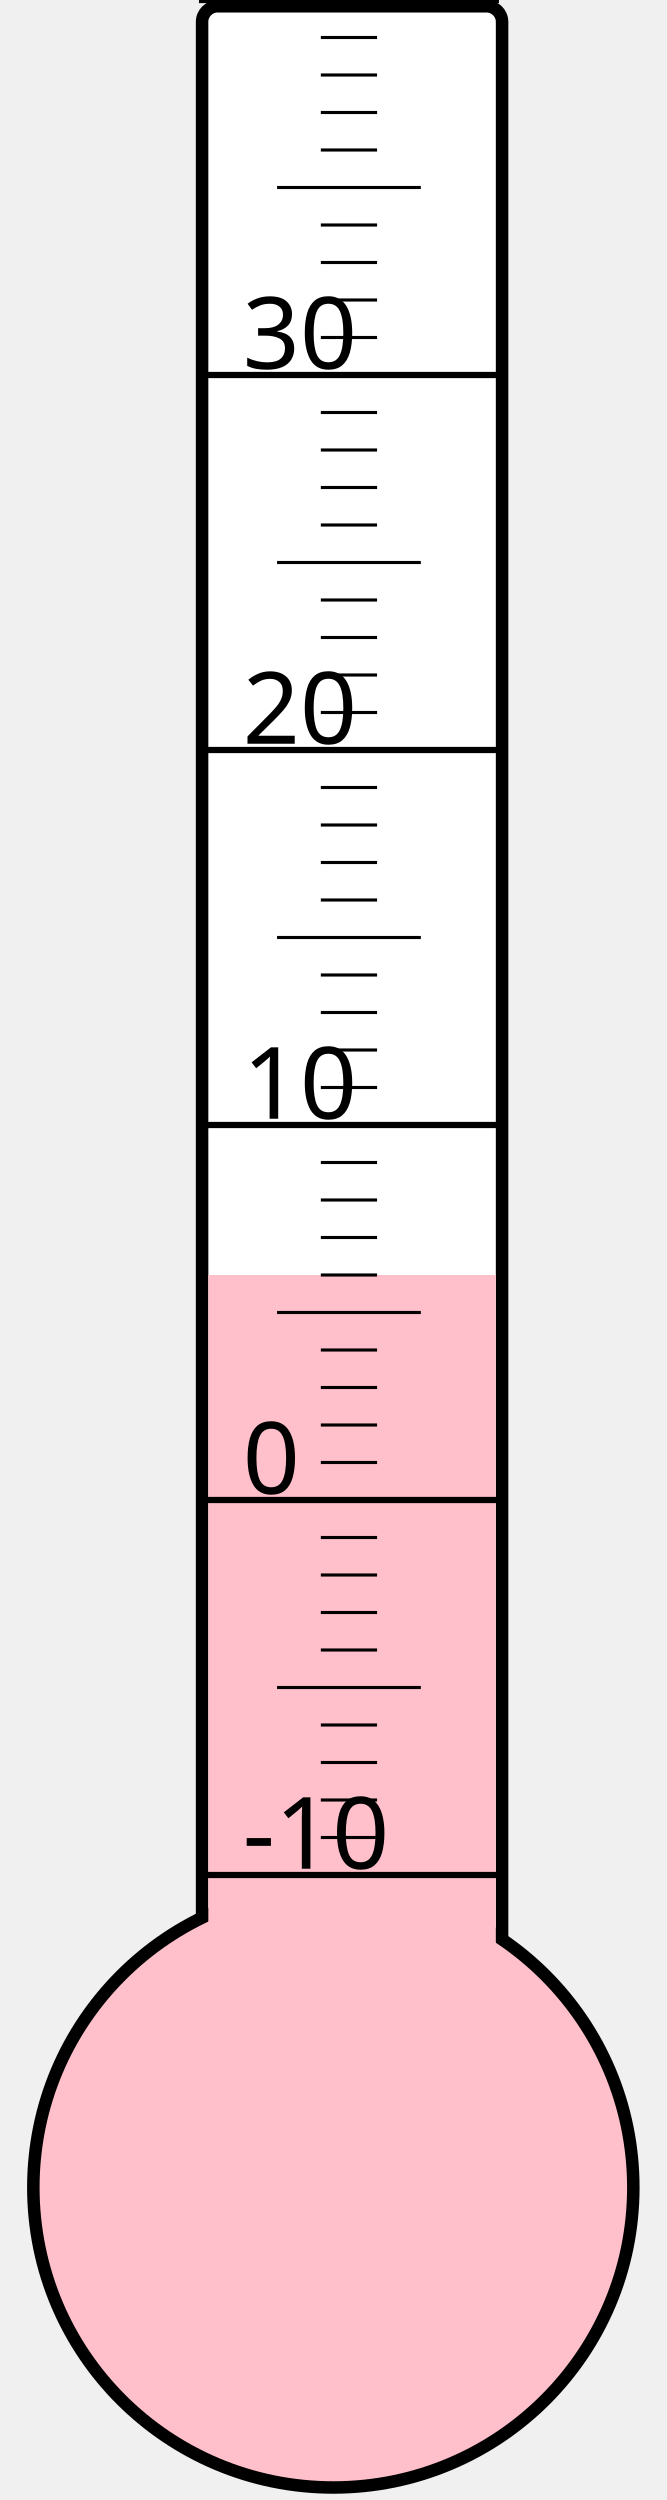
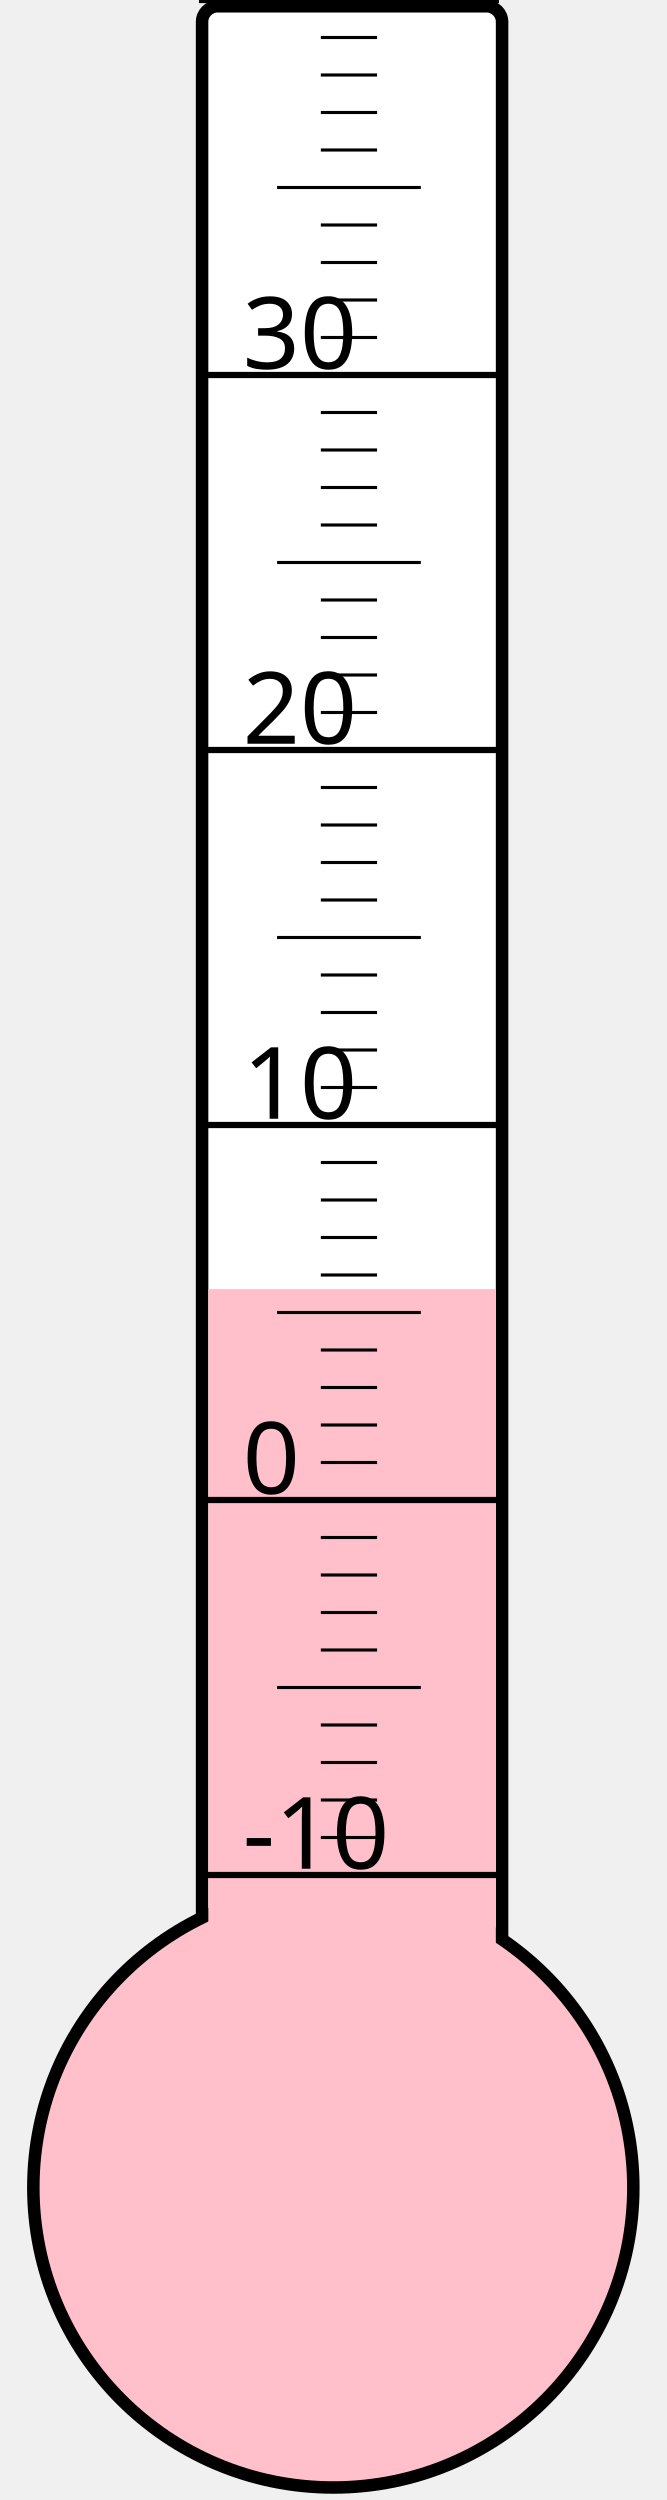
<svg xmlns="http://www.w3.org/2000/svg" width="40px" height="150px" viewBox="0 0 200 800">
  <rect width="200" height="800" x="0" y="0" style="fill: #ffffeb; fill-opacity: 0;" />
  <rect width="96" height="680" x="58" y="2" rx="5" ry="5" style="fill: white; fill-opacity: 1; stroke: black; stroke-width: 4;" />
  <circle cx="100" cy="700" r="96" style="fill: pink; stroke: black; stroke-width: 4;" />
-   <rect width="92" height="292.0" x="60" y="408.0" style="fill: pink; fill-opacity: 1; stroke-width: 0;" />
+   <rect width="92" height="287.5" x="60" y="412.5" style="fill: pink; fill-opacity: 1; stroke-width: 0;" />
  <text x="71" y="598" style="font-family: sans-serif; font-size: 24pt;">-10</text>
  <text x="71" y="478" style="font-family: sans-serif; font-size: 24pt;">0</text>
  <text x="71" y="358" style="font-family: sans-serif; font-size: 24pt;">10</text>
  <text x="71" y="238" style="font-family: sans-serif; font-size: 24pt;">20</text>
  <text x="71" y="118" style="font-family: sans-serif; font-size: 24pt;">30</text>
  <g style="stroke: black;">
    <line x1="57" y1="600" x2="153" y2="600" style="stroke-width: 2;" />
    <line x1="96" y1="588" x2="114" y2="588" style="stroke-width: 1;" />
    <line x1="96" y1="576" x2="114" y2="576" style="stroke-width: 1;" />
    <line x1="96" y1="564" x2="114" y2="564" style="stroke-width: 1;" />
    <line x1="96" y1="552" x2="114" y2="552" style="stroke-width: 1;" />
    <line x1="82" y1="540" x2="128" y2="540" style="stroke-width: 1;" />
    <line x1="96" y1="528" x2="114" y2="528" style="stroke-width: 1;" />
    <line x1="96" y1="516" x2="114" y2="516" style="stroke-width: 1;" />
    <line x1="96" y1="504" x2="114" y2="504" style="stroke-width: 1;" />
    <line x1="96" y1="492" x2="114" y2="492" style="stroke-width: 1;" />
    <line x1="57" y1="480" x2="153" y2="480" style="stroke-width: 2;" />
    <line x1="96" y1="468" x2="114" y2="468" style="stroke-width: 1;" />
    <line x1="96" y1="456" x2="114" y2="456" style="stroke-width: 1;" />
    <line x1="96" y1="444" x2="114" y2="444" style="stroke-width: 1;" />
    <line x1="96" y1="432" x2="114" y2="432" style="stroke-width: 1;" />
    <line x1="82" y1="420" x2="128" y2="420" style="stroke-width: 1;" />
    <line x1="96" y1="408" x2="114" y2="408" style="stroke-width: 1;" />
    <line x1="96" y1="396" x2="114" y2="396" style="stroke-width: 1;" />
    <line x1="96" y1="384" x2="114" y2="384" style="stroke-width: 1;" />
    <line x1="96" y1="372" x2="114" y2="372" style="stroke-width: 1;" />
    <line x1="57" y1="360" x2="153" y2="360" style="stroke-width: 2;" />
    <line x1="96" y1="348" x2="114" y2="348" style="stroke-width: 1;" />
    <line x1="96" y1="336" x2="114" y2="336" style="stroke-width: 1;" />
    <line x1="96" y1="324" x2="114" y2="324" style="stroke-width: 1;" />
    <line x1="96" y1="312" x2="114" y2="312" style="stroke-width: 1;" />
    <line x1="82" y1="300" x2="128" y2="300" style="stroke-width: 1;" />
    <line x1="96" y1="288" x2="114" y2="288" style="stroke-width: 1;" />
    <line x1="96" y1="276" x2="114" y2="276" style="stroke-width: 1;" />
    <line x1="96" y1="264" x2="114" y2="264" style="stroke-width: 1;" />
    <line x1="96" y1="252" x2="114" y2="252" style="stroke-width: 1;" />
    <line x1="57" y1="240" x2="153" y2="240" style="stroke-width: 2;" />
    <line x1="96" y1="228" x2="114" y2="228" style="stroke-width: 1;" />
    <line x1="96" y1="216" x2="114" y2="216" style="stroke-width: 1;" />
    <line x1="96" y1="204" x2="114" y2="204" style="stroke-width: 1;" />
    <line x1="96" y1="192" x2="114" y2="192" style="stroke-width: 1;" />
    <line x1="82" y1="180" x2="128" y2="180" style="stroke-width: 1;" />
    <line x1="96" y1="168" x2="114" y2="168" style="stroke-width: 1;" />
    <line x1="96" y1="156" x2="114" y2="156" style="stroke-width: 1;" />
    <line x1="96" y1="144" x2="114" y2="144" style="stroke-width: 1;" />
    <line x1="96" y1="132" x2="114" y2="132" style="stroke-width: 1;" />
    <line x1="57" y1="120" x2="153" y2="120" style="stroke-width: 2;" />
    <line x1="96" y1="108" x2="114" y2="108" style="stroke-width: 1;" />
    <line x1="96" y1="96" x2="114" y2="96" style="stroke-width: 1;" />
    <line x1="96" y1="84" x2="114" y2="84" style="stroke-width: 1;" />
    <line x1="96" y1="72" x2="114" y2="72" style="stroke-width: 1;" />
    <line x1="82" y1="60" x2="128" y2="60" style="stroke-width: 1;" />
    <line x1="96" y1="48" x2="114" y2="48" style="stroke-width: 1;" />
    <line x1="96" y1="36" x2="114" y2="36" style="stroke-width: 1;" />
    <line x1="96" y1="24" x2="114" y2="24" style="stroke-width: 1;" />
    <line x1="96" y1="12" x2="114" y2="12" style="stroke-width: 1;" />
    <line x1="57" y1="0" x2="153" y2="0" style="stroke-width: 2;" />
  </g>
</svg>
